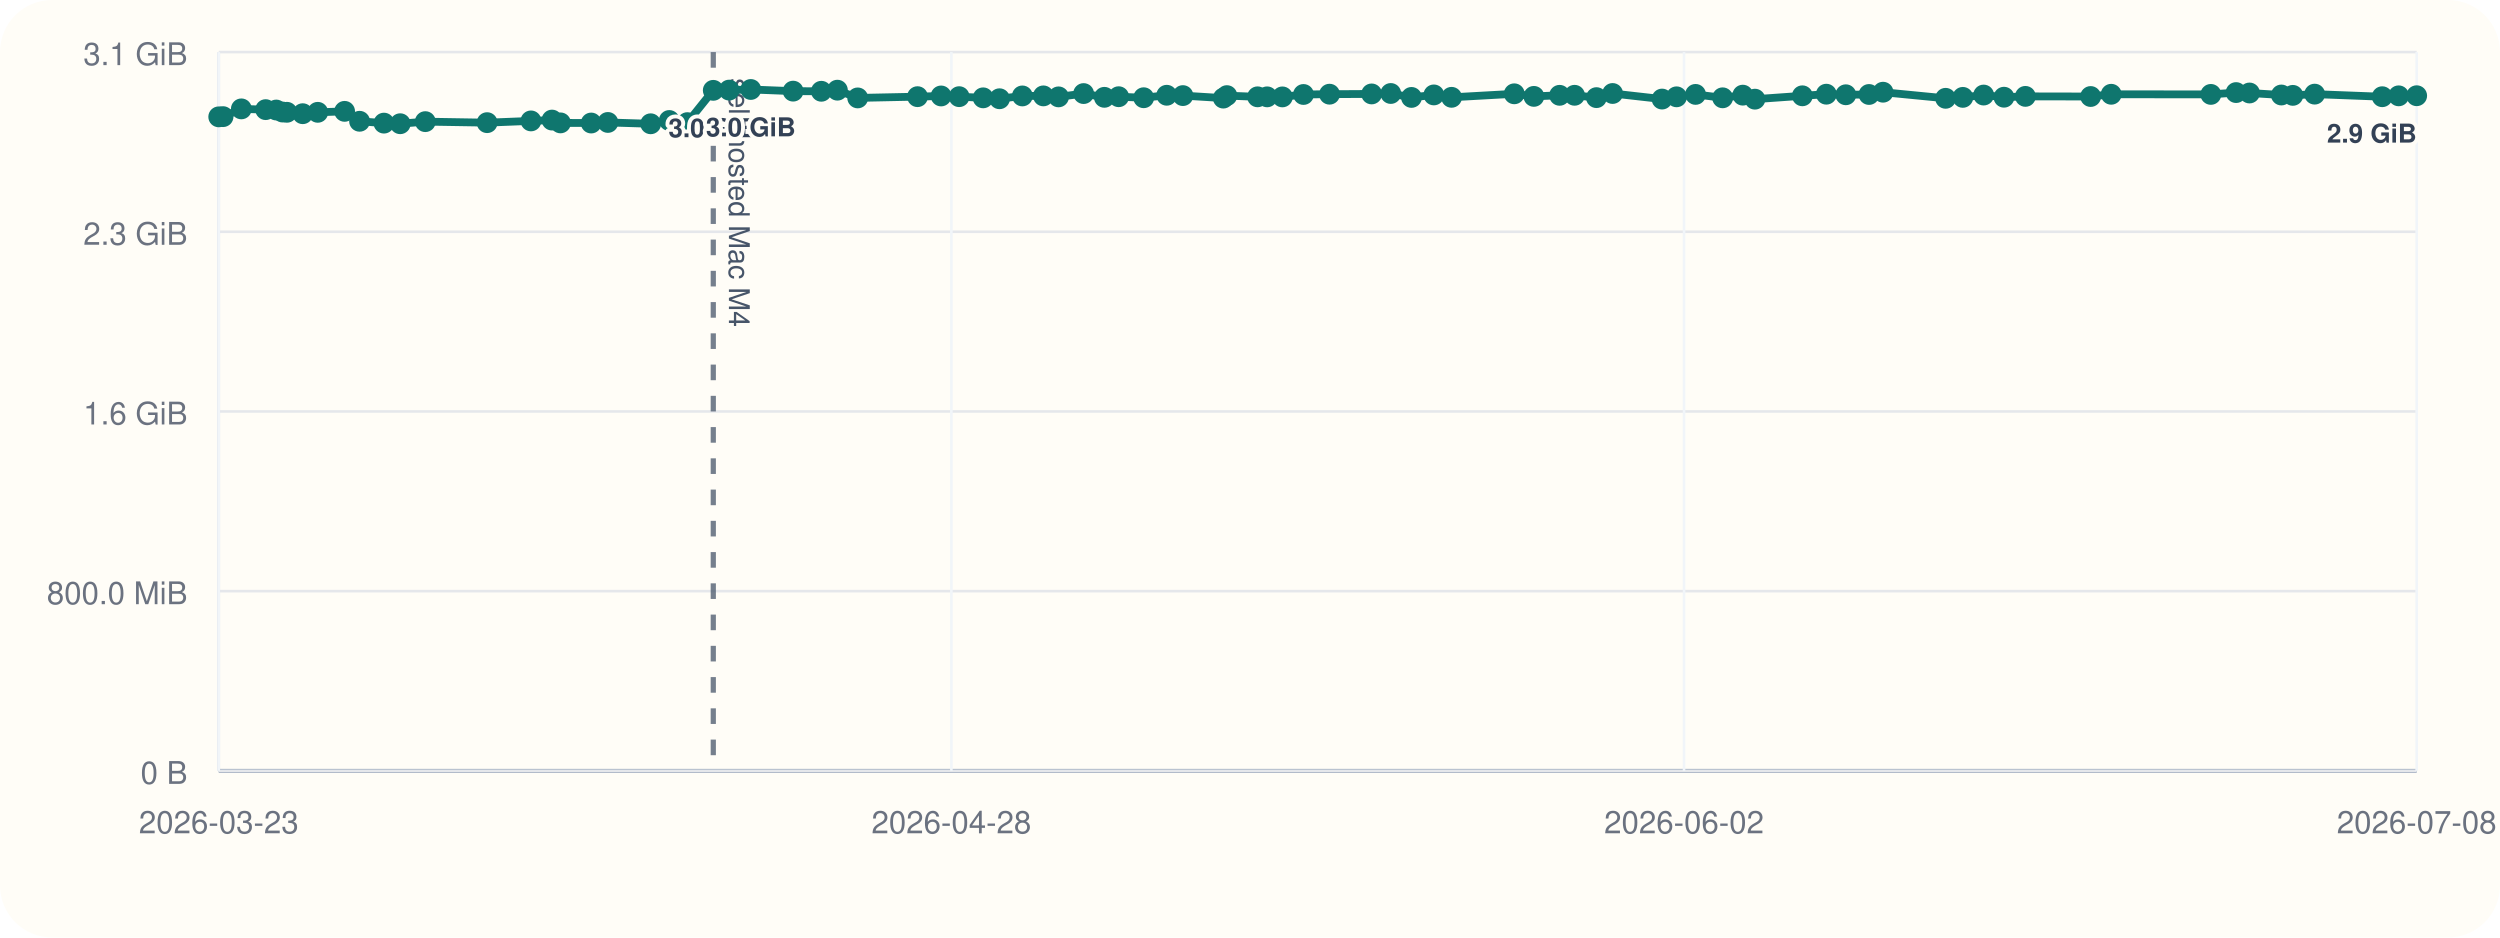
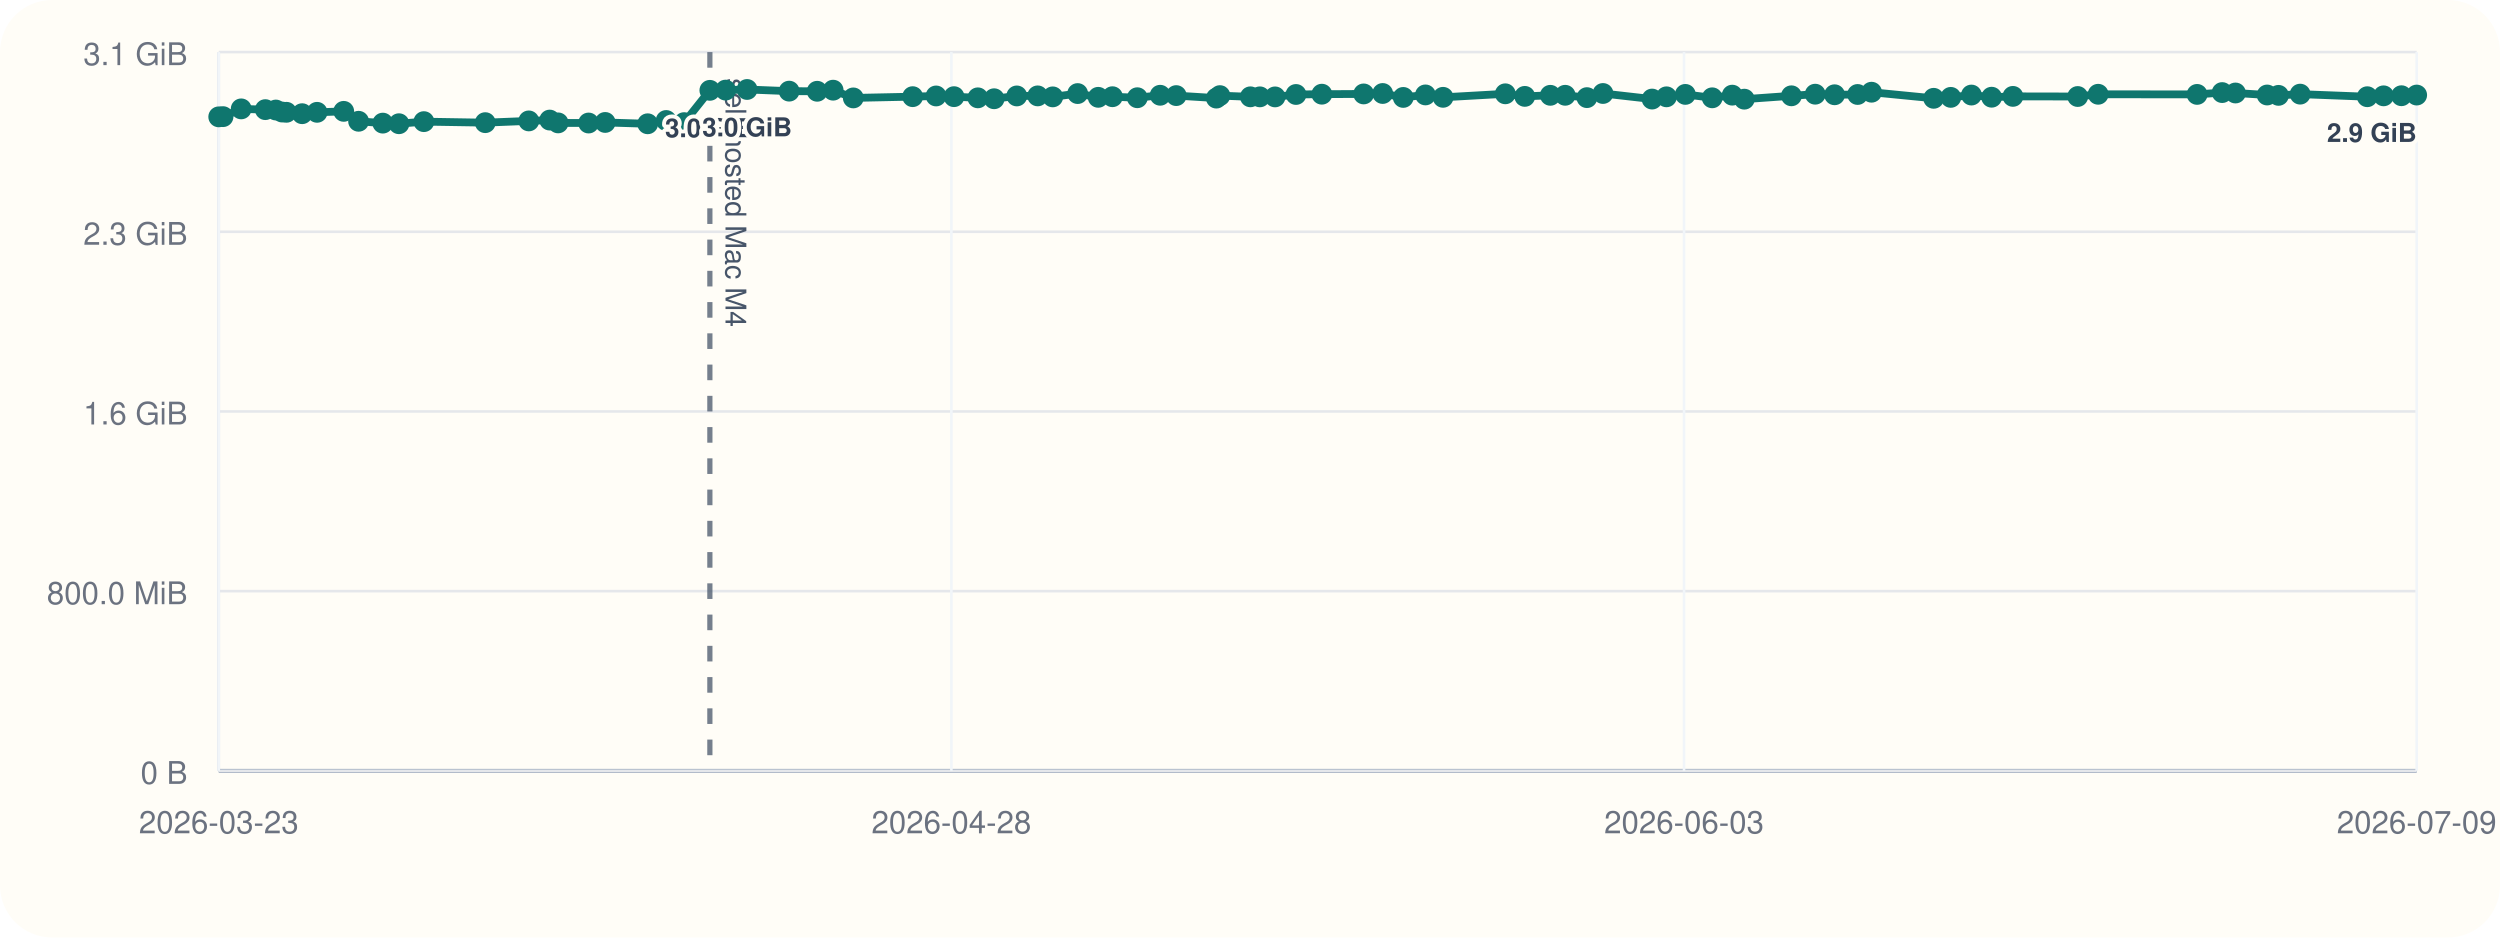
<svg xmlns="http://www.w3.org/2000/svg" viewBox="0 0 960 360">
  <rect width="960" height="360" rx="20" fill="#fffdf7" />
  <line x1="84" y1="296" x2="928" y2="296" stroke="#cbd5e1" stroke-width="1" />
  <line x1="84" y1="20" x2="84" y2="296" stroke="#cbd5e1" stroke-width="1" />
  <line x1="84" y1="296.00" x2="928" y2="296.00" stroke="#94a3b8" stroke-width="1.5" />
  <line x1="84" y1="296.00" x2="928" y2="296.00" stroke="#e5e7eb" stroke-width="1" />
  <text x="72" y="301.00" text-anchor="end" font-size="12" font-family="Helvetica, Arial, sans-serif" fill="#6b7280">0 B</text>
  <line x1="84" y1="227.00" x2="928" y2="227.00" stroke="#e5e7eb" stroke-width="1" />
  <text x="72" y="232.00" text-anchor="end" font-size="12" font-family="Helvetica, Arial, sans-serif" fill="#6b7280">800.0 MiB</text>
  <line x1="84" y1="158.00" x2="928" y2="158.00" stroke="#e5e7eb" stroke-width="1" />
  <text x="72" y="163.00" text-anchor="end" font-size="12" font-family="Helvetica, Arial, sans-serif" fill="#6b7280">1.6 GiB</text>
  <line x1="84" y1="89.00" x2="928" y2="89.00" stroke="#e5e7eb" stroke-width="1" />
  <text x="72" y="94.00" text-anchor="end" font-size="12" font-family="Helvetica, Arial, sans-serif" fill="#6b7280">2.3 GiB</text>
  <line x1="84" y1="20.00" x2="928" y2="20.00" stroke="#e5e7eb" stroke-width="1" />
  <text x="72" y="25.00" text-anchor="end" font-size="12" font-family="Helvetica, Arial, sans-serif" fill="#6b7280">3.1 GiB</text>
  <line x1="84.00" y1="20" x2="84.00" y2="296" stroke="#f1f5f9" stroke-width="1" />
  <text x="84.00" y="320" text-anchor="middle" font-size="12" font-family="Helvetica, Arial, sans-serif" fill="#6b7280">2026-03-23</text>
  <line x1="365.33" y1="20" x2="365.33" y2="296" stroke="#f1f5f9" stroke-width="1" />
  <text x="365.33" y="320" text-anchor="middle" font-size="12" font-family="Helvetica, Arial, sans-serif" fill="#6b7280">2026-04-28</text>
  <line x1="646.67" y1="20" x2="646.67" y2="296" stroke="#f1f5f9" stroke-width="1" />
-   <text x="646.67" y="320" text-anchor="middle" font-size="12" font-family="Helvetica, Arial, sans-serif" fill="#6b7280">2026-06-02</text>
+   <text x="646.67" y="320" text-anchor="middle" font-size="12" font-family="Helvetica, Arial, sans-serif" fill="#6b7280">2026-06-03</text>
  <line x1="928.00" y1="20" x2="928.00" y2="296" stroke="#f1f5f9" stroke-width="1" />
-   <text x="928.00" y="320" text-anchor="middle" font-size="12" font-family="Helvetica, Arial, sans-serif" fill="#6b7280">2026-07-08</text>
-   <line x1="273.90" y1="20" x2="273.90" y2="296" stroke="#475569" stroke-width="2" stroke-dasharray="6 6" opacity="0.75" />
-   <text x="279.90" y="30" transform="rotate(90 279.90 30)" font-size="11" font-family="Helvetica, Arial, sans-serif" fill="#475569">self-hosted Mac M4</text>
-   <polyline fill="none" stroke="#0f766e" stroke-width="3" points="84.00,44.87 85.65,44.79 92.68,41.81 102.02,42.10 106.08,42.25 108.50,43.02 110.18,43.12 116.25,43.66 122.02,43.13 132.33,42.76 138.08,46.57 147.44,47.28 153.68,47.51 163.32,46.71 187.05,47.10 203.89,46.43 211.97,46.11 215.22,47.19 227.02,47.24 233.43,47.02 249.86,47.53 257.00,46.27 263.95,47.09 273.90,34.69 279.98,34.60 288.30,34.36 304.56,35.00 315.40,35.05 321.56,34.63 329.36,37.60 352.33,37.12 361.38,36.85 368.31,37.12 377.53,37.57 383.81,37.92 392.59,36.84 400.66,36.82 406.48,37.20 416.11,35.93 424.08,37.37 429.57,37.14 439.18,37.53 448.03,36.58 454.23,36.71 469.75,37.67 471.12,36.72 482.91,37.18 486.58,37.19 492.44,37.21 500.54,36.28 510.54,36.17 526.71,36.07 534.06,35.90 542.01,37.41 550.60,36.45 557.40,37.37 581.48,36.02 589.01,37.01 598.89,36.60 604.63,36.59 613.04,37.49 619.24,35.90 638.23,38.04 643.80,37.18 651.09,36.25 661.49,37.56 669.24,36.54 673.89,38.08 692.11,36.79 701.31,36.17 708.80,36.39 717.70,36.28 723.09,35.41 747.12,37.75 753.73,37.39 761.72,36.50 769.53,37.33 777.75,37.01 802.81,37.06 810.71,36.20 848.97,36.25 858.66,35.55 863.81,35.71 876.05,36.48 880.45,36.62 888.83,36.15 914.78,37.14 921.09,36.80 928.00,36.76" />
+   <text x="928.00" y="320" text-anchor="middle" font-size="12" font-family="Helvetica, Arial, sans-serif" fill="#6b7280">2026-07-09</text>
+   <line x1="272.59" y1="20" x2="272.59" y2="296" stroke="#475569" stroke-width="2" stroke-dasharray="6 6" opacity="0.75" />
+   <text x="278.59" y="30" transform="rotate(90 278.59 30)" font-size="11" font-family="Helvetica, Arial, sans-serif" fill="#475569">self-hosted Mac M4</text>
+   <polyline fill="none" stroke="#0f766e" stroke-width="3" points="84.00,44.87 85.64,44.79 92.62,41.81 101.89,42.10 105.93,42.25 108.33,43.02 110.00,43.12 116.02,43.66 121.75,43.13 131.99,42.76 137.70,46.57 147.00,47.28 153.20,47.51 162.77,46.71 186.34,47.10 203.06,46.43 211.09,46.11 214.31,47.19 226.03,47.24 232.39,47.02 248.71,47.53 255.81,46.27 262.70,47.09 272.59,34.69 278.63,34.60 286.88,34.36 303.04,35.00 313.80,35.05 319.92,34.63 327.67,37.60 350.47,37.12 359.46,36.85 366.34,37.12 375.50,37.57 381.74,37.92 390.45,36.84 398.47,36.82 404.25,37.20 413.82,35.93 421.72,37.37 427.18,37.14 436.73,37.53 445.51,36.58 451.67,36.71 467.08,37.67 468.44,36.72 480.15,37.18 483.79,37.19 489.62,37.21 497.66,36.28 507.59,36.17 523.65,36.07 530.95,35.90 538.85,37.41 547.37,36.45 554.13,37.37 578.04,36.02 585.52,37.01 595.33,36.60 601.03,36.59 609.38,37.49 615.54,35.90 634.40,38.04 639.93,37.18 647.17,36.25 657.49,37.56 665.19,36.54 669.81,38.08 687.91,36.79 697.04,36.17 704.48,36.39 713.32,36.28 718.67,35.41 742.53,37.75 749.10,37.39 757.03,36.50 764.79,37.33 772.96,37.01 797.84,37.06 805.69,36.20 843.68,36.25 853.31,35.55 858.42,35.71 870.58,36.48 874.94,36.62 883.26,36.15 909.04,37.14 915.30,36.80 922.16,36.76 928.00,36.50" />
  <circle cx="84.00" cy="44.87" r="4" fill="#0f766e" />
-   <circle cx="85.65" cy="44.79" r="4" fill="#0f766e" />
-   <circle cx="92.68" cy="41.81" r="4" fill="#0f766e" />
-   <circle cx="102.02" cy="42.10" r="4" fill="#0f766e" />
-   <circle cx="106.08" cy="42.25" r="4" fill="#0f766e" />
-   <circle cx="108.50" cy="43.02" r="4" fill="#0f766e" />
-   <circle cx="110.18" cy="43.12" r="4" fill="#0f766e" />
-   <circle cx="116.25" cy="43.66" r="4" fill="#0f766e" />
-   <circle cx="122.02" cy="43.13" r="4" fill="#0f766e" />
-   <circle cx="132.33" cy="42.76" r="4" fill="#0f766e" />
-   <circle cx="138.08" cy="46.57" r="4" fill="#0f766e" />
-   <circle cx="147.44" cy="47.28" r="4" fill="#0f766e" />
-   <circle cx="153.68" cy="47.51" r="4" fill="#0f766e" />
-   <circle cx="163.32" cy="46.71" r="4" fill="#0f766e" />
-   <circle cx="187.05" cy="47.10" r="4" fill="#0f766e" />
-   <circle cx="203.89" cy="46.43" r="4" fill="#0f766e" />
-   <circle cx="211.97" cy="46.11" r="4" fill="#0f766e" />
-   <circle cx="215.22" cy="47.19" r="4" fill="#0f766e" />
-   <circle cx="227.02" cy="47.24" r="4" fill="#0f766e" />
-   <circle cx="233.43" cy="47.02" r="4" fill="#0f766e" />
-   <circle cx="249.86" cy="47.53" r="4" fill="#0f766e" />
-   <circle cx="257.00" cy="46.27" r="4" fill="#0f766e" />
-   <circle cx="263.95" cy="47.09" r="4" fill="#0f766e" />
-   <circle cx="273.90" cy="34.69" r="4" fill="#0f766e" />
-   <text x="273.90" y="52.69" text-anchor="middle" font-size="10" font-family="Helvetica, Arial, sans-serif" font-weight="600" paint-order="stroke" stroke="#fffdf7" stroke-width="3" stroke-linejoin="round" fill="#334155">3.0 GiB</text>
-   <circle cx="279.98" cy="34.60" r="4" fill="#0f766e" />
-   <circle cx="288.30" cy="34.36" r="4" fill="#0f766e" />
-   <text x="288.30" y="52.36" text-anchor="middle" font-size="10" font-family="Helvetica, Arial, sans-serif" font-weight="600" paint-order="stroke" stroke="#fffdf7" stroke-width="3" stroke-linejoin="round" fill="#334155">3.0 GiB</text>
-   <circle cx="304.56" cy="35.00" r="4" fill="#0f766e" />
-   <circle cx="315.40" cy="35.05" r="4" fill="#0f766e" />
-   <circle cx="321.56" cy="34.63" r="4" fill="#0f766e" />
-   <circle cx="329.36" cy="37.60" r="4" fill="#0f766e" />
-   <circle cx="352.33" cy="37.12" r="4" fill="#0f766e" />
-   <circle cx="361.38" cy="36.85" r="4" fill="#0f766e" />
-   <circle cx="368.31" cy="37.12" r="4" fill="#0f766e" />
-   <circle cx="377.53" cy="37.57" r="4" fill="#0f766e" />
-   <circle cx="383.81" cy="37.92" r="4" fill="#0f766e" />
-   <circle cx="392.59" cy="36.84" r="4" fill="#0f766e" />
-   <circle cx="400.66" cy="36.82" r="4" fill="#0f766e" />
-   <circle cx="406.48" cy="37.20" r="4" fill="#0f766e" />
-   <circle cx="416.11" cy="35.93" r="4" fill="#0f766e" />
-   <circle cx="424.08" cy="37.37" r="4" fill="#0f766e" />
-   <circle cx="429.57" cy="37.14" r="4" fill="#0f766e" />
-   <circle cx="439.18" cy="37.53" r="4" fill="#0f766e" />
-   <circle cx="448.03" cy="36.58" r="4" fill="#0f766e" />
-   <circle cx="454.23" cy="36.71" r="4" fill="#0f766e" />
-   <circle cx="469.75" cy="37.67" r="4" fill="#0f766e" />
-   <circle cx="471.12" cy="36.72" r="4" fill="#0f766e" />
-   <circle cx="482.91" cy="37.18" r="4" fill="#0f766e" />
-   <circle cx="486.58" cy="37.19" r="4" fill="#0f766e" />
-   <circle cx="492.44" cy="37.21" r="4" fill="#0f766e" />
-   <circle cx="500.54" cy="36.28" r="4" fill="#0f766e" />
-   <circle cx="510.54" cy="36.17" r="4" fill="#0f766e" />
-   <circle cx="526.71" cy="36.07" r="4" fill="#0f766e" />
-   <circle cx="534.06" cy="35.90" r="4" fill="#0f766e" />
-   <circle cx="542.01" cy="37.41" r="4" fill="#0f766e" />
-   <circle cx="550.60" cy="36.45" r="4" fill="#0f766e" />
-   <circle cx="557.40" cy="37.37" r="4" fill="#0f766e" />
-   <circle cx="581.48" cy="36.02" r="4" fill="#0f766e" />
-   <circle cx="589.01" cy="37.01" r="4" fill="#0f766e" />
-   <circle cx="598.89" cy="36.60" r="4" fill="#0f766e" />
-   <circle cx="604.63" cy="36.59" r="4" fill="#0f766e" />
-   <circle cx="613.04" cy="37.49" r="4" fill="#0f766e" />
-   <circle cx="619.24" cy="35.90" r="4" fill="#0f766e" />
-   <circle cx="638.23" cy="38.04" r="4" fill="#0f766e" />
-   <circle cx="643.80" cy="37.18" r="4" fill="#0f766e" />
-   <circle cx="651.09" cy="36.25" r="4" fill="#0f766e" />
-   <circle cx="661.49" cy="37.56" r="4" fill="#0f766e" />
-   <circle cx="669.24" cy="36.54" r="4" fill="#0f766e" />
-   <circle cx="673.89" cy="38.08" r="4" fill="#0f766e" />
-   <circle cx="692.11" cy="36.79" r="4" fill="#0f766e" />
-   <circle cx="701.31" cy="36.17" r="4" fill="#0f766e" />
-   <circle cx="708.80" cy="36.39" r="4" fill="#0f766e" />
-   <circle cx="717.70" cy="36.28" r="4" fill="#0f766e" />
-   <circle cx="723.09" cy="35.41" r="4" fill="#0f766e" />
-   <circle cx="747.12" cy="37.75" r="4" fill="#0f766e" />
-   <circle cx="753.73" cy="37.39" r="4" fill="#0f766e" />
-   <circle cx="761.72" cy="36.50" r="4" fill="#0f766e" />
-   <circle cx="769.53" cy="37.33" r="4" fill="#0f766e" />
-   <circle cx="777.75" cy="37.01" r="4" fill="#0f766e" />
-   <circle cx="802.81" cy="37.06" r="4" fill="#0f766e" />
-   <circle cx="810.71" cy="36.20" r="4" fill="#0f766e" />
-   <circle cx="848.97" cy="36.25" r="4" fill="#0f766e" />
-   <circle cx="858.66" cy="35.55" r="4" fill="#0f766e" />
-   <circle cx="863.81" cy="35.71" r="4" fill="#0f766e" />
-   <circle cx="876.05" cy="36.48" r="4" fill="#0f766e" />
-   <circle cx="880.45" cy="36.62" r="4" fill="#0f766e" />
-   <circle cx="888.83" cy="36.15" r="4" fill="#0f766e" />
-   <circle cx="914.78" cy="37.14" r="4" fill="#0f766e" />
-   <circle cx="921.09" cy="36.80" r="4" fill="#0f766e" />
-   <circle cx="928.00" cy="36.76" r="4" fill="#0f766e" />
-   <text x="928.00" y="54.76" text-anchor="end" font-size="10" font-family="Helvetica, Arial, sans-serif" font-weight="600" paint-order="stroke" stroke="#fffdf7" stroke-width="3" stroke-linejoin="round" fill="#334155">2.9 GiB</text>
+   <circle cx="85.64" cy="44.79" r="4" fill="#0f766e" />
+   <circle cx="92.62" cy="41.81" r="4" fill="#0f766e" />
+   <circle cx="101.89" cy="42.10" r="4" fill="#0f766e" />
+   <circle cx="105.93" cy="42.25" r="4" fill="#0f766e" />
+   <circle cx="108.33" cy="43.02" r="4" fill="#0f766e" />
+   <circle cx="110.00" cy="43.12" r="4" fill="#0f766e" />
+   <circle cx="116.02" cy="43.66" r="4" fill="#0f766e" />
+   <circle cx="121.75" cy="43.13" r="4" fill="#0f766e" />
+   <circle cx="131.99" cy="42.76" r="4" fill="#0f766e" />
+   <circle cx="137.70" cy="46.57" r="4" fill="#0f766e" />
+   <circle cx="147.00" cy="47.28" r="4" fill="#0f766e" />
+   <circle cx="153.20" cy="47.51" r="4" fill="#0f766e" />
+   <circle cx="162.77" cy="46.71" r="4" fill="#0f766e" />
+   <circle cx="186.34" cy="47.10" r="4" fill="#0f766e" />
+   <circle cx="203.06" cy="46.43" r="4" fill="#0f766e" />
+   <circle cx="211.09" cy="46.11" r="4" fill="#0f766e" />
+   <circle cx="214.31" cy="47.19" r="4" fill="#0f766e" />
+   <circle cx="226.03" cy="47.24" r="4" fill="#0f766e" />
+   <circle cx="232.39" cy="47.02" r="4" fill="#0f766e" />
+   <circle cx="248.71" cy="47.53" r="4" fill="#0f766e" />
+   <circle cx="255.81" cy="46.27" r="4" fill="#0f766e" />
+   <circle cx="262.70" cy="47.09" r="4" fill="#0f766e" />
+   <circle cx="272.59" cy="34.69" r="4" fill="#0f766e" />
+   <text x="272.59" y="52.69" text-anchor="middle" font-size="10" font-family="Helvetica, Arial, sans-serif" font-weight="600" paint-order="stroke" stroke="#fffdf7" stroke-width="3" stroke-linejoin="round" fill="#334155">3.0 GiB</text>
+   <circle cx="278.63" cy="34.60" r="4" fill="#0f766e" />
+   <circle cx="286.88" cy="34.36" r="4" fill="#0f766e" />
+   <text x="286.88" y="52.36" text-anchor="middle" font-size="10" font-family="Helvetica, Arial, sans-serif" font-weight="600" paint-order="stroke" stroke="#fffdf7" stroke-width="3" stroke-linejoin="round" fill="#334155">3.0 GiB</text>
+   <circle cx="303.04" cy="35.00" r="4" fill="#0f766e" />
+   <circle cx="313.80" cy="35.05" r="4" fill="#0f766e" />
+   <circle cx="319.92" cy="34.63" r="4" fill="#0f766e" />
+   <circle cx="327.67" cy="37.60" r="4" fill="#0f766e" />
+   <circle cx="350.47" cy="37.12" r="4" fill="#0f766e" />
+   <circle cx="359.46" cy="36.85" r="4" fill="#0f766e" />
+   <circle cx="366.34" cy="37.12" r="4" fill="#0f766e" />
+   <circle cx="375.50" cy="37.57" r="4" fill="#0f766e" />
+   <circle cx="381.74" cy="37.92" r="4" fill="#0f766e" />
+   <circle cx="390.45" cy="36.84" r="4" fill="#0f766e" />
+   <circle cx="398.47" cy="36.82" r="4" fill="#0f766e" />
+   <circle cx="404.25" cy="37.20" r="4" fill="#0f766e" />
+   <circle cx="413.82" cy="35.93" r="4" fill="#0f766e" />
+   <circle cx="421.72" cy="37.37" r="4" fill="#0f766e" />
+   <circle cx="427.18" cy="37.14" r="4" fill="#0f766e" />
+   <circle cx="436.73" cy="37.53" r="4" fill="#0f766e" />
+   <circle cx="445.51" cy="36.58" r="4" fill="#0f766e" />
+   <circle cx="451.67" cy="36.71" r="4" fill="#0f766e" />
+   <circle cx="467.08" cy="37.67" r="4" fill="#0f766e" />
+   <circle cx="468.44" cy="36.72" r="4" fill="#0f766e" />
+   <circle cx="480.15" cy="37.18" r="4" fill="#0f766e" />
+   <circle cx="483.79" cy="37.19" r="4" fill="#0f766e" />
+   <circle cx="489.62" cy="37.21" r="4" fill="#0f766e" />
+   <circle cx="497.66" cy="36.28" r="4" fill="#0f766e" />
+   <circle cx="507.59" cy="36.17" r="4" fill="#0f766e" />
+   <circle cx="523.65" cy="36.07" r="4" fill="#0f766e" />
+   <circle cx="530.95" cy="35.90" r="4" fill="#0f766e" />
+   <circle cx="538.85" cy="37.41" r="4" fill="#0f766e" />
+   <circle cx="547.37" cy="36.45" r="4" fill="#0f766e" />
+   <circle cx="554.13" cy="37.37" r="4" fill="#0f766e" />
+   <circle cx="578.04" cy="36.02" r="4" fill="#0f766e" />
+   <circle cx="585.52" cy="37.01" r="4" fill="#0f766e" />
+   <circle cx="595.33" cy="36.60" r="4" fill="#0f766e" />
+   <circle cx="601.03" cy="36.59" r="4" fill="#0f766e" />
+   <circle cx="609.38" cy="37.49" r="4" fill="#0f766e" />
+   <circle cx="615.54" cy="35.90" r="4" fill="#0f766e" />
+   <circle cx="634.40" cy="38.04" r="4" fill="#0f766e" />
+   <circle cx="639.93" cy="37.18" r="4" fill="#0f766e" />
+   <circle cx="647.17" cy="36.25" r="4" fill="#0f766e" />
+   <circle cx="657.49" cy="37.56" r="4" fill="#0f766e" />
+   <circle cx="665.19" cy="36.54" r="4" fill="#0f766e" />
+   <circle cx="669.81" cy="38.08" r="4" fill="#0f766e" />
+   <circle cx="687.91" cy="36.79" r="4" fill="#0f766e" />
+   <circle cx="697.04" cy="36.17" r="4" fill="#0f766e" />
+   <circle cx="704.48" cy="36.39" r="4" fill="#0f766e" />
+   <circle cx="713.32" cy="36.28" r="4" fill="#0f766e" />
+   <circle cx="718.67" cy="35.41" r="4" fill="#0f766e" />
+   <circle cx="742.53" cy="37.75" r="4" fill="#0f766e" />
+   <circle cx="749.10" cy="37.39" r="4" fill="#0f766e" />
+   <circle cx="757.03" cy="36.50" r="4" fill="#0f766e" />
+   <circle cx="764.79" cy="37.33" r="4" fill="#0f766e" />
+   <circle cx="772.96" cy="37.01" r="4" fill="#0f766e" />
+   <circle cx="797.84" cy="37.06" r="4" fill="#0f766e" />
+   <circle cx="805.69" cy="36.20" r="4" fill="#0f766e" />
+   <circle cx="843.68" cy="36.25" r="4" fill="#0f766e" />
+   <circle cx="853.31" cy="35.55" r="4" fill="#0f766e" />
+   <circle cx="858.42" cy="35.71" r="4" fill="#0f766e" />
+   <circle cx="870.58" cy="36.48" r="4" fill="#0f766e" />
+   <circle cx="874.94" cy="36.62" r="4" fill="#0f766e" />
+   <circle cx="883.26" cy="36.15" r="4" fill="#0f766e" />
+   <circle cx="909.04" cy="37.14" r="4" fill="#0f766e" />
+   <circle cx="915.30" cy="36.80" r="4" fill="#0f766e" />
+   <circle cx="922.16" cy="36.76" r="4" fill="#0f766e" />
+   <circle cx="928.00" cy="36.50" r="4" fill="#0f766e" />
+   <text x="928.00" y="54.50" text-anchor="end" font-size="10" font-family="Helvetica, Arial, sans-serif" font-weight="600" paint-order="stroke" stroke="#fffdf7" stroke-width="3" stroke-linejoin="round" fill="#334155">2.9 GiB</text>
</svg>
